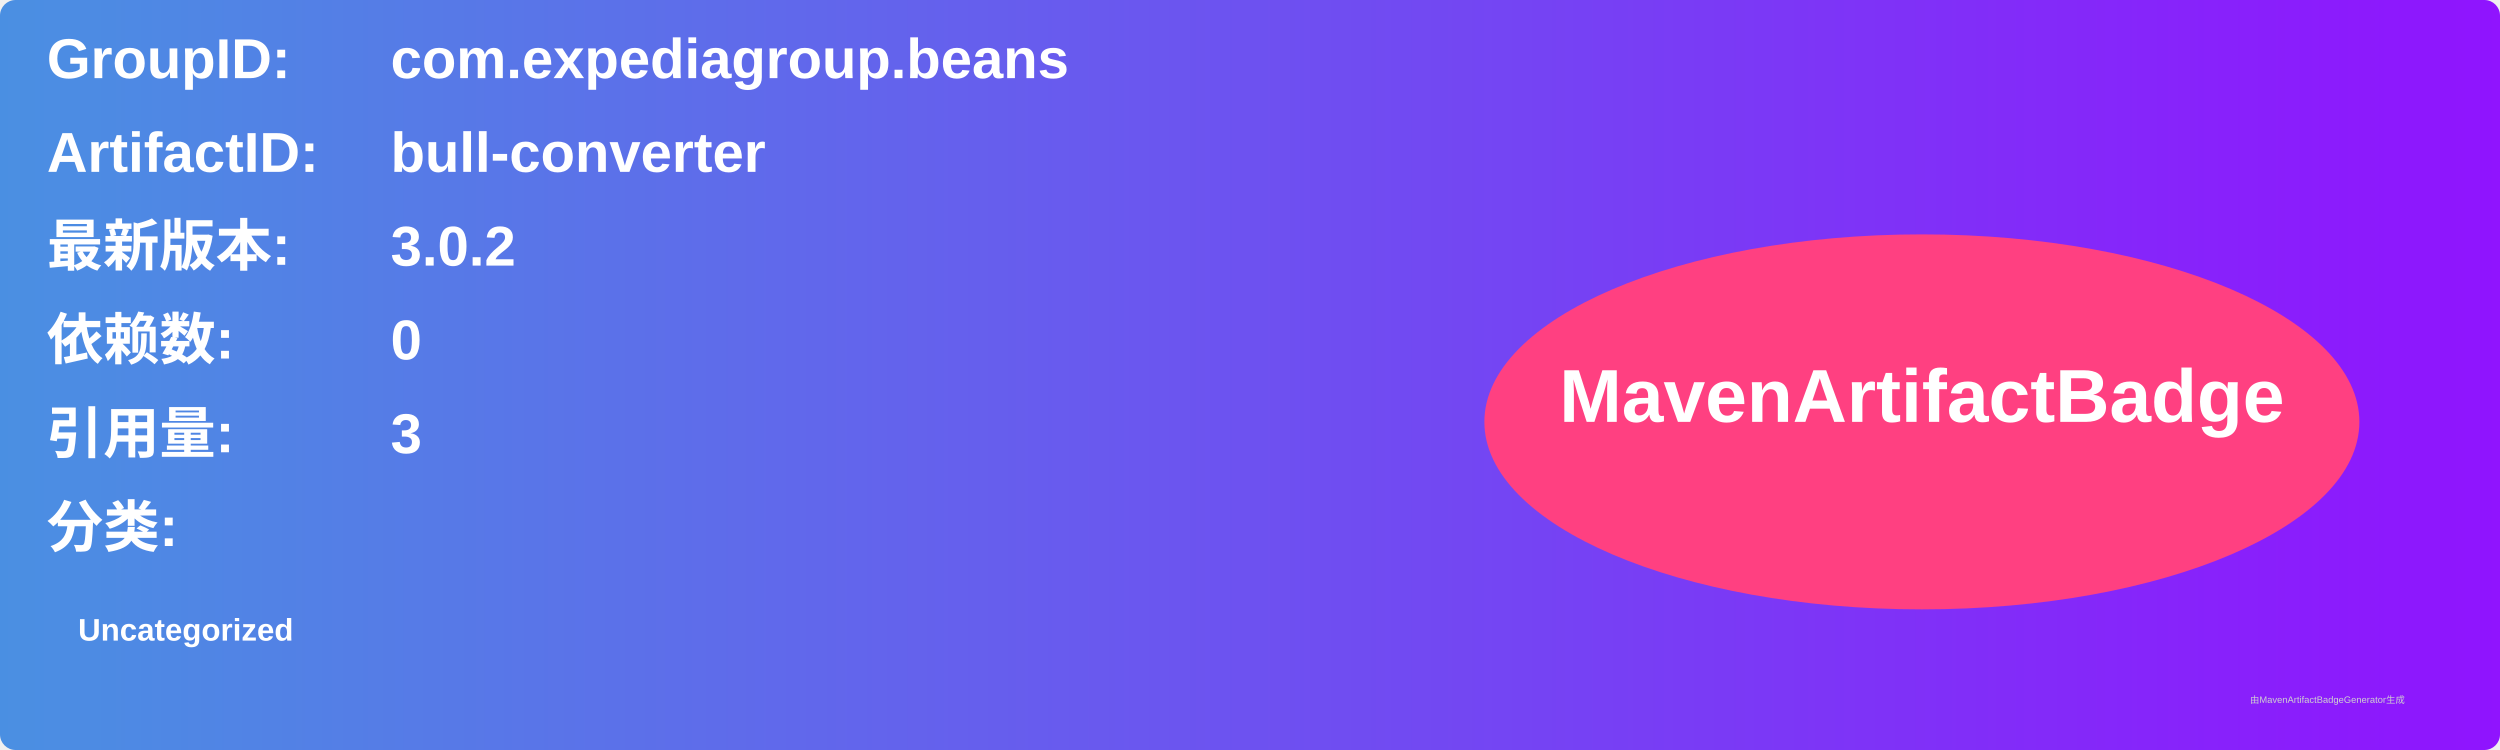
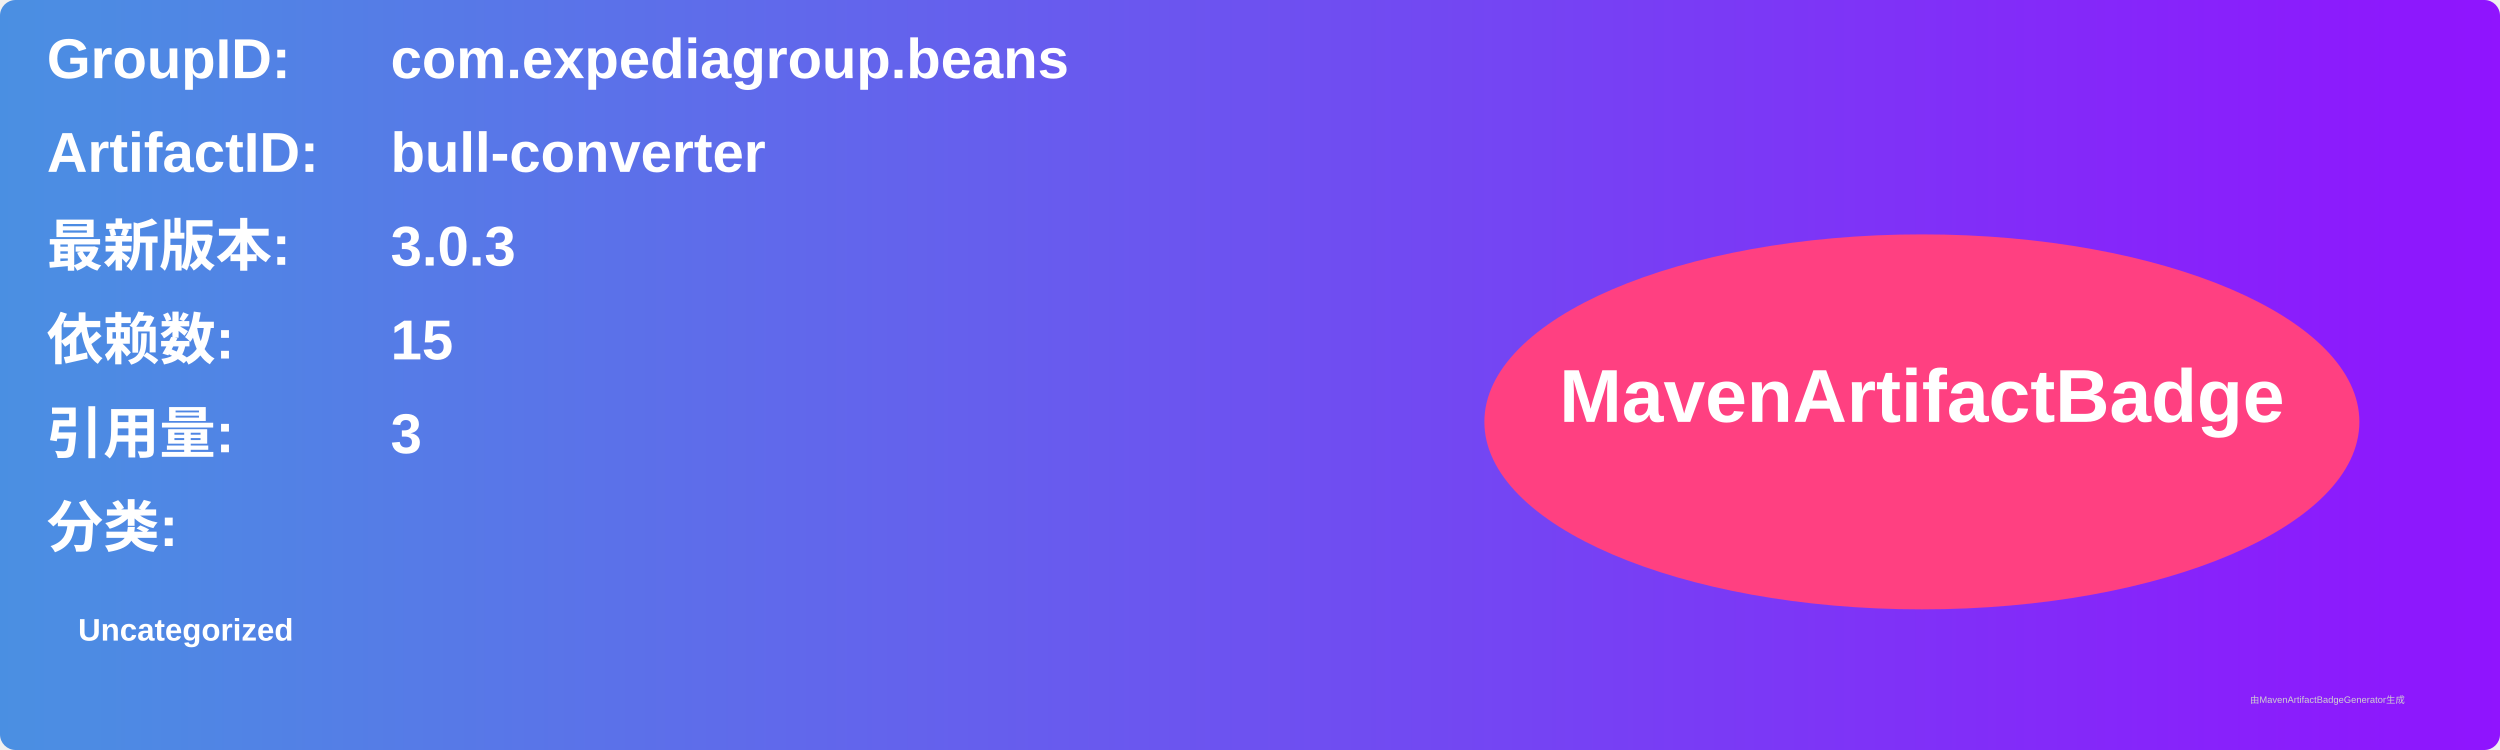
<svg xmlns="http://www.w3.org/2000/svg" width="800" height="240" viewBox="0 0 800 240">
  <linearGradient id="grad" x1="0%" y1="0%" x2="100%" y2="0%">
    <stop offset="0%" stop-color="#4a90e2" />
    <stop offset="100%" stop-color="#9013fe" />
  </linearGradient>
  <rect width="100%" height="100%" rx="5" ry="5" fill="url(#grad)" />
  <g transform="translate(15, 15)">
    <text x="0" y="10" font-family="Arial" font-size="18" fill="white" font-weight="bold" width="260">GroupID:</text>
    <text x="110" y="10" font-family="Arial" font-size="18" fill="white" font-weight="bold" width="460">com.expediagroup.beans</text>
    <text x="0" y="40" font-family="Arial" font-size="18" fill="white" font-weight="bold" width="260">ArtifactID:</text>
    <text x="110" y="40" font-family="Arial" font-size="18" fill="white" font-weight="bold" width="460">bull-converter</text>
    <text x="0" y="70" font-family="Arial" font-size="18" fill="white" font-weight="bold">最新版本:</text>
    <text x="110" y="70" font-family="Arial" font-size="18" fill="white" font-weight="bold">
-       <tspan font-weight="bold">3.0.2</tspan>
+       <tspan font-weight="bold">3.0.3</tspan>
    </text>
    <text x="0" y="100" font-family="Arial" font-size="18" fill="white" font-weight="bold">依赖数: </text>
    <text x="110" y="100" font-family="Arial" font-size="18" fill="white">
-       <tspan font-weight="bold">0</tspan>
+       <tspan font-weight="bold">15</tspan>
    </text>
    <text x="0" y="130" font-family="Arial" font-size="18" fill="white" font-weight="bold">引用量: </text>
    <text x="110" y="130" font-family="Arial" font-size="18" fill="white">
      <tspan font-weight="bold">3</tspan>
    </text>
    <text x="0" y="160" font-family="Arial" font-size="18" fill="white" font-weight="bold">分类:</text>
    <text x="10" y="190" font-family="Arial" font-size="10" fill="white">
      <tspan font-weight="bold">Uncategorized</tspan>
    </text>
    <ellipse cx="600" cy="120" rx="140" ry="60" fill="#ff4081" />
    <text x="600" y="120" text-anchor="middle" font-family="Arial" font-size="24" fill="white" font-weight="bold">MavenArtifactBadge</text>
  </g>
  <text x="720" y="225" font-family="Arial" font-size="3" fill="#d0d0d0">由MavenArtifactBadgeGenerator生成</text>
</svg>
